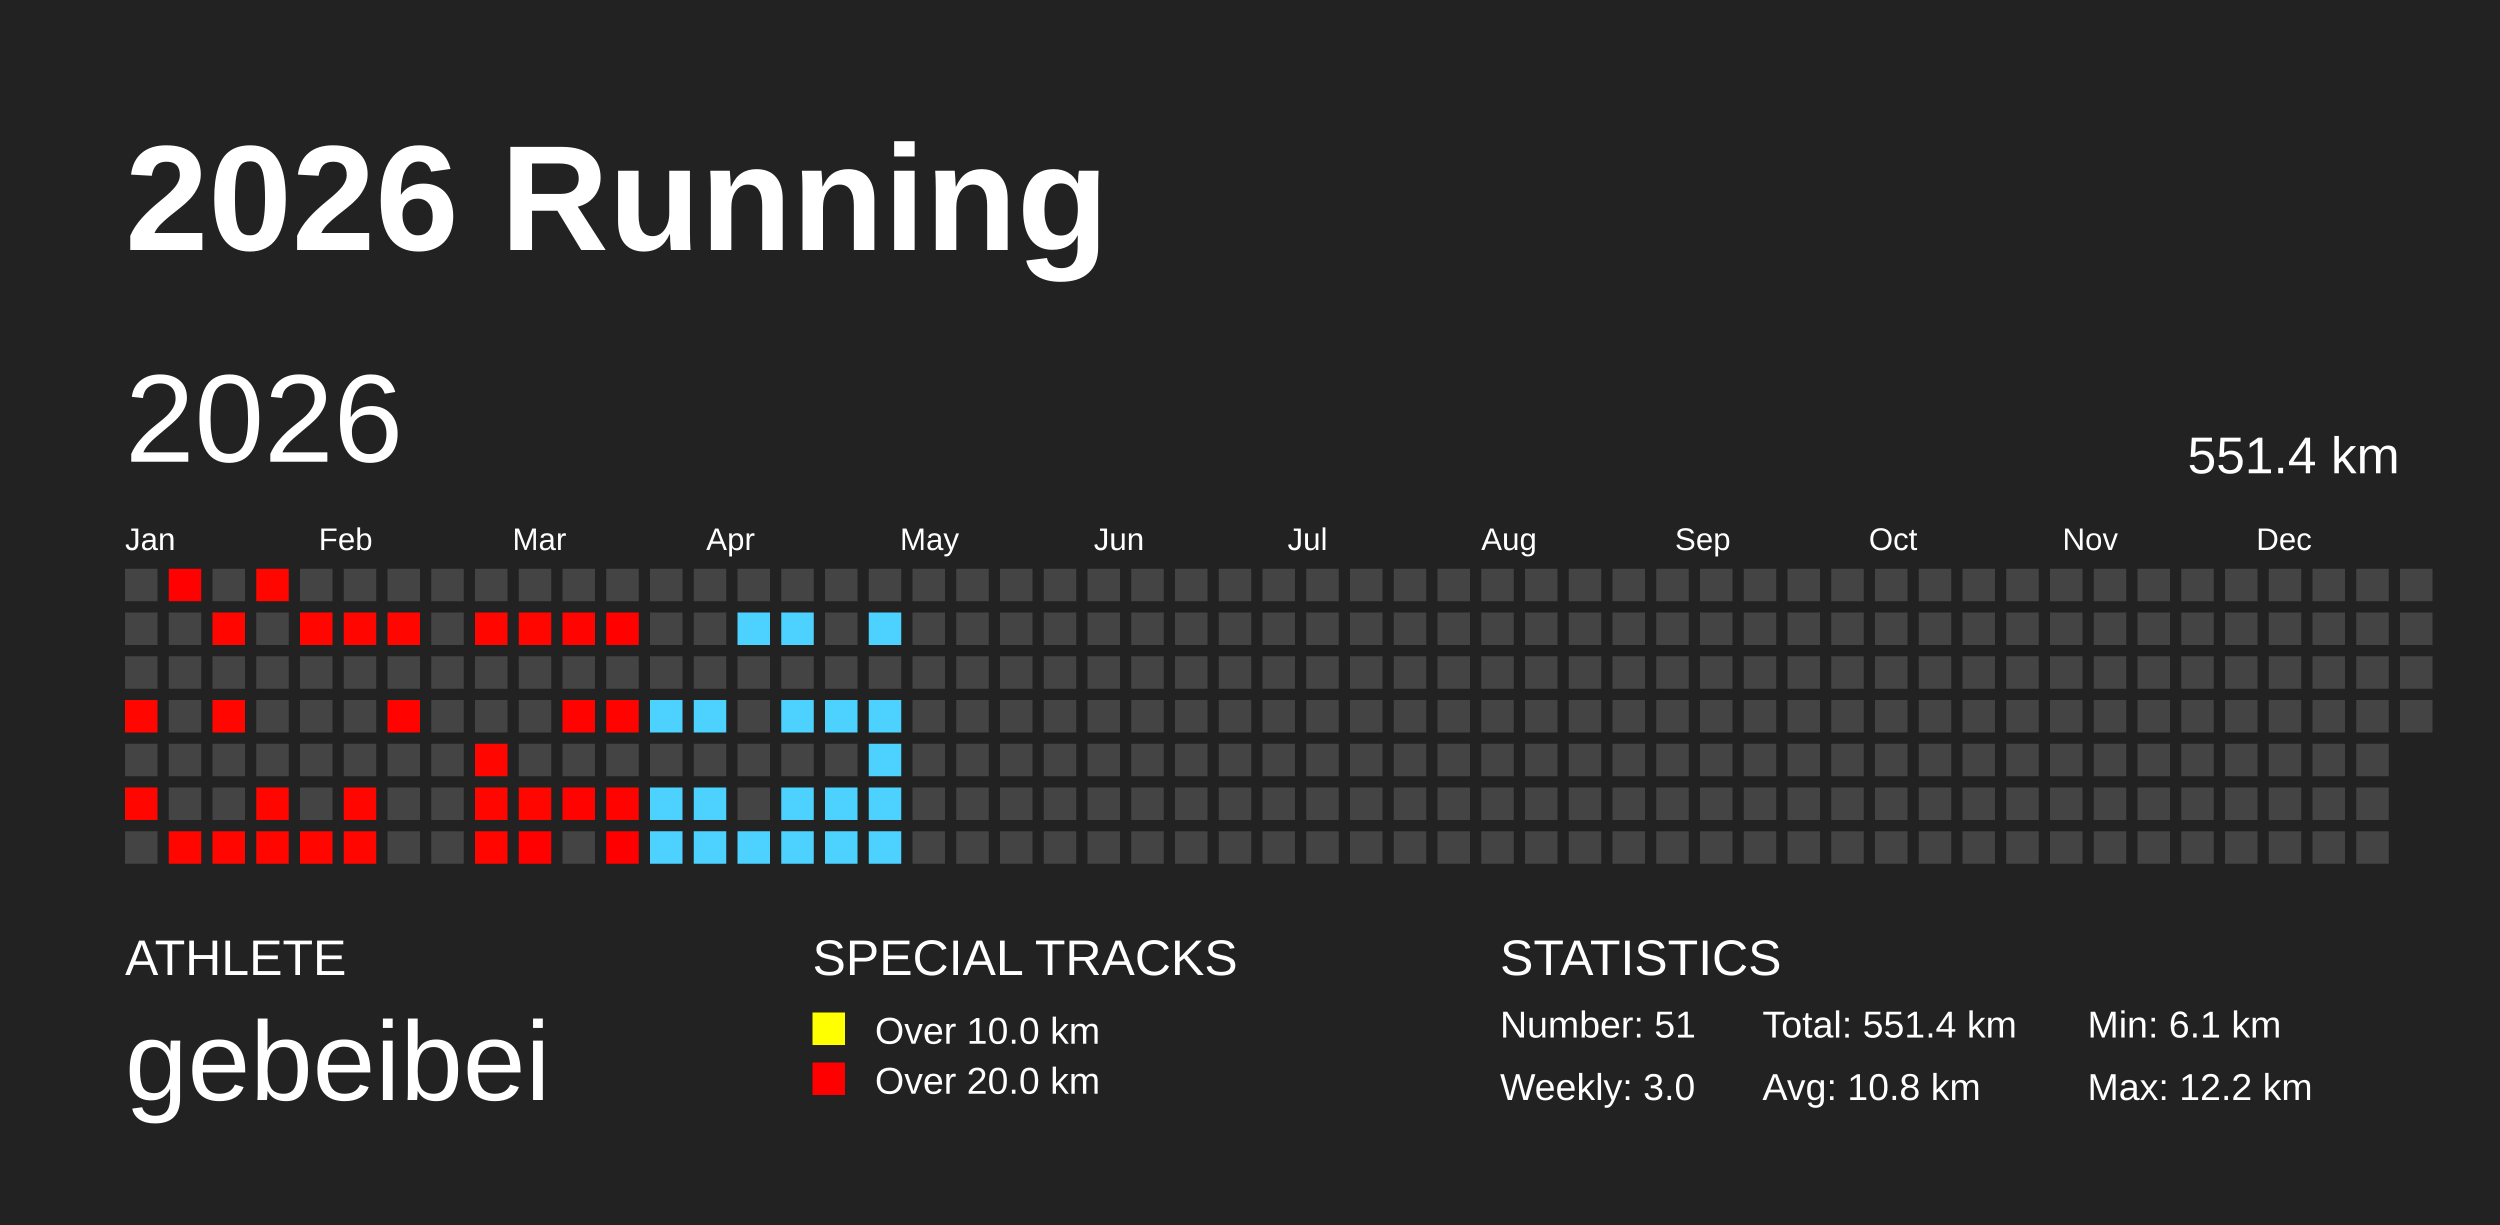
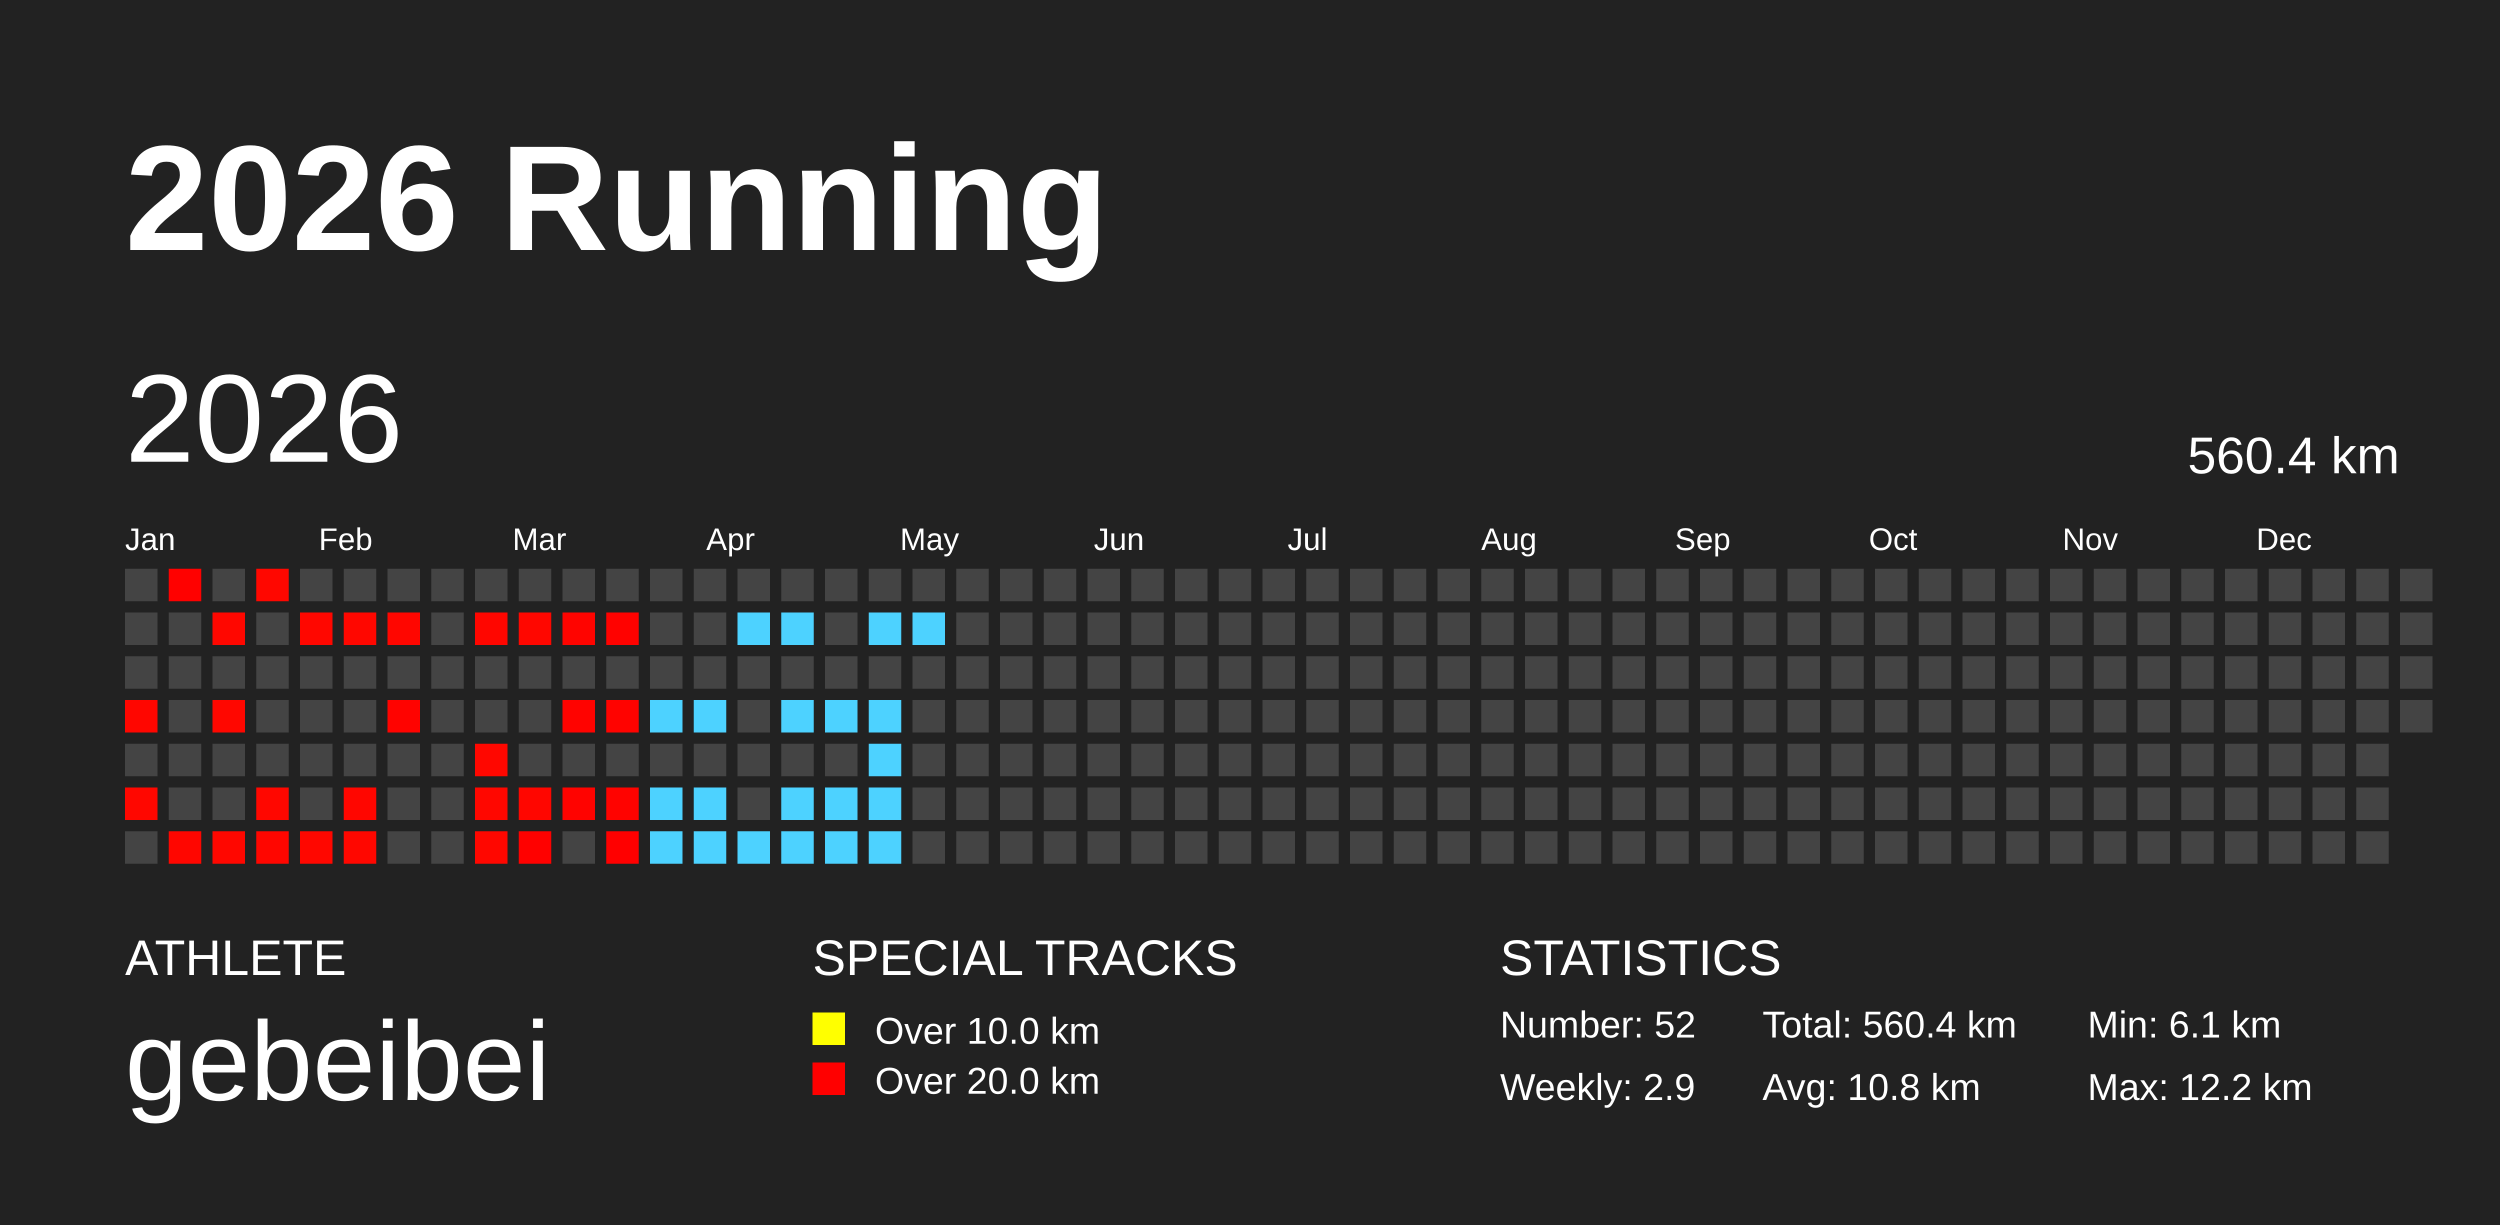
<svg xmlns="http://www.w3.org/2000/svg" baseProfile="full" height="98mm" version="1.1" viewBox="0,0,200,98" width="200mm">
  <defs />
  <rect fill="#222222" height="98" width="200" x="0" y="0" />
  <text fill="#FFFFFF" style="font-size:12px; font-family:Arial; font-weight:bold;" x="10" y="20">2026 Running</text>
  <text fill="#FFFFFF" style="font-size:4px; font-family:Arial" x="10" y="78">ATHLETE</text>
  <text fill="#FFFFFF" style="font-size:9px; font-family:Arial" x="10" y="88">gebeibei</text>
  <text fill="#FFFFFF" style="font-size:4px; font-family:Arial" x="65" y="78">SPECIAL TRACKS</text>
  <rect fill="yellow" height="2.6" width="2.6" x="65" y="81" />
  <text fill="#FFFFFF" style="font-size:3px; font-family:Arial" x="70" y="83.5">Over 10.0 km</text>
  <rect fill="red" height="2.6" width="2.6" x="65" y="85" />
  <text fill="#FFFFFF" style="font-size:3px; font-family:Arial" x="70" y="87.5">Over 20.0 km</text>
  <text fill="#FFFFFF" style="font-size:4px; font-family:Arial" x="120" y="78">STATISTICS</text>
-   <text fill="#FFFFFF" style="font-size:3px; font-family:Arial" x="120" y="83">Number: 51</text>
-   <text fill="#FFFFFF" style="font-size:3px; font-family:Arial" x="120" y="88">Weekly: 3.0</text>
-   <text fill="#FFFFFF" style="font-size:3px; font-family:Arial" x="141" y="83">Total: 551.4 km</text>
+   <text fill="#FFFFFF" style="font-size:3px; font-family:Arial" x="120" y="83">Number: 52</text>
+   <text fill="#FFFFFF" style="font-size:3px; font-family:Arial" x="120" y="88">Weekly: 2.9</text>
+   <text fill="#FFFFFF" style="font-size:3px; font-family:Arial" x="141" y="83">Total: 560.4 km</text>
  <text fill="#FFFFFF" style="font-size:3px; font-family:Arial" x="141" y="88">Avg: 10.8 km</text>
  <text fill="#FFFFFF" style="font-size:3px; font-family:Arial" x="167" y="83">Min: 6.1 km</text>
  <text fill="#FFFFFF" style="font-size:3px; font-family:Arial" x="167" y="88">Max: 12.2 km</text>
  <text dominant-baseline="hanging" fill="#FFFFFF" style="font-size:10.0px; font-family:Arial;" x="10" y="30">2026</text>
-   <text dominant-baseline="hanging" fill="#FFFFFF" style="font-size:4.125px; font-family:Arial;" x="175" y="35">551.4 km</text>
+   <text dominant-baseline="hanging" fill="#FFFFFF" style="font-size:4.125px; font-family:Arial;" x="175" y="35">560.4 km</text>
  <text fill="#FFFFFF" style="font-size:2.5px; font-family:Arial" x="10.0" y="44">Jan</text>
  <text fill="#FFFFFF" style="font-size:2.5px; font-family:Arial" x="25.5" y="44">Feb</text>
  <text fill="#FFFFFF" style="font-size:2.5px; font-family:Arial" x="41.0" y="44">Mar</text>
  <text fill="#FFFFFF" style="font-size:2.5px; font-family:Arial" x="56.5" y="44">Apr</text>
  <text fill="#FFFFFF" style="font-size:2.5px; font-family:Arial" x="72.0" y="44">May</text>
  <text fill="#FFFFFF" style="font-size:2.5px; font-family:Arial" x="87.5" y="44">Jun</text>
  <text fill="#FFFFFF" style="font-size:2.5px; font-family:Arial" x="103.0" y="44">Jul</text>
  <text fill="#FFFFFF" style="font-size:2.5px; font-family:Arial" x="118.5" y="44">Aug</text>
  <text fill="#FFFFFF" style="font-size:2.5px; font-family:Arial" x="134.0" y="44">Sep</text>
  <text fill="#FFFFFF" style="font-size:2.5px; font-family:Arial" x="149.5" y="44">Oct</text>
  <text fill="#FFFFFF" style="font-size:2.5px; font-family:Arial" x="165.0" y="44">Nov</text>
  <text fill="#FFFFFF" style="font-size:2.5px; font-family:Arial" x="180.5" y="44">Dec</text>
  <rect fill="#444444" height="2.6" width="2.6" x="10.0" y="45.5" />
  <rect fill="#444444" height="2.6" width="2.6" x="10.0" y="49.0" />
  <rect fill="#444444" height="2.6" width="2.6" x="10.0" y="52.5" />
  <rect fill="#ff0600" height="2.6" width="2.6" x="10.0" y="56.0" />
  <rect fill="#444444" height="2.6" width="2.6" x="10.0" y="59.5" />
  <rect fill="#ff0700" height="2.6" width="2.6" x="10.0" y="63.0" />
  <rect fill="#444444" height="2.6" width="2.6" x="10.0" y="66.5" />
  <rect fill="#ff0100" height="2.6" width="2.6" x="13.5" y="45.5" />
  <rect fill="#444444" height="2.6" width="2.6" x="13.5" y="49.0" />
  <rect fill="#444444" height="2.6" width="2.6" x="13.5" y="52.5" />
  <rect fill="#444444" height="2.6" width="2.6" x="13.5" y="56.0" />
  <rect fill="#444444" height="2.6" width="2.6" x="13.5" y="59.5" />
  <rect fill="#444444" height="2.6" width="2.6" x="13.5" y="63.0" />
  <rect fill="#ff0600" height="2.6" width="2.6" x="13.5" y="66.5" />
  <rect fill="#444444" height="2.6" width="2.6" x="17.0" y="45.5" />
  <rect fill="#ff0700" height="2.6" width="2.6" x="17.0" y="49.0" />
  <rect fill="#444444" height="2.6" width="2.6" x="17.0" y="52.5" />
  <rect fill="#ff0700" height="2.6" width="2.6" x="17.0" y="56.0" />
  <rect fill="#444444" height="2.6" width="2.6" x="17.0" y="59.5" />
  <rect fill="#444444" height="2.6" width="2.6" x="17.0" y="63.0" />
  <rect fill="#ff0700" height="2.6" width="2.6" x="17.0" y="66.5" />
  <rect fill="#ff0700" height="2.6" width="2.6" x="20.5" y="45.5" />
  <rect fill="#444444" height="2.6" width="2.6" x="20.5" y="49.0" />
  <rect fill="#444444" height="2.6" width="2.6" x="20.5" y="52.5" />
  <rect fill="#444444" height="2.6" width="2.6" x="20.5" y="56.0" />
  <rect fill="#444444" height="2.6" width="2.6" x="20.5" y="59.5" />
  <rect fill="#ff0700" height="2.6" width="2.6" x="20.5" y="63.0" />
  <rect fill="#ff0600" height="2.6" width="2.6" x="20.5" y="66.5" />
  <rect fill="#444444" height="2.6" width="2.6" x="24.0" y="45.5" />
  <rect fill="#ff0700" height="2.6" width="2.6" x="24.0" y="49.0" />
  <rect fill="#444444" height="2.6" width="2.6" x="24.0" y="52.5" />
  <rect fill="#444444" height="2.6" width="2.6" x="24.0" y="56.0" />
  <rect fill="#444444" height="2.6" width="2.6" x="24.0" y="59.5" />
  <rect fill="#444444" height="2.6" width="2.6" x="24.0" y="63.0" />
  <rect fill="#ff0700" height="2.6" width="2.6" x="24.0" y="66.5" />
  <rect fill="#444444" height="2.6" width="2.6" x="27.5" y="45.5" />
  <rect fill="#ff0700" height="2.6" width="2.6" x="27.5" y="49.0" />
  <rect fill="#444444" height="2.6" width="2.6" x="27.5" y="52.5" />
  <rect fill="#444444" height="2.6" width="2.6" x="27.5" y="56.0" />
  <rect fill="#444444" height="2.6" width="2.6" x="27.5" y="59.5" />
  <rect fill="#ff0600" height="2.6" width="2.6" x="27.5" y="63.0" />
  <rect fill="#ff0700" height="2.6" width="2.6" x="27.5" y="66.5" />
  <rect fill="#444444" height="2.6" width="2.6" x="31.0" y="45.5" />
  <rect fill="#ff0600" height="2.6" width="2.6" x="31.0" y="49.0" />
  <rect fill="#444444" height="2.6" width="2.6" x="31.0" y="52.5" />
  <rect fill="#ff0300" height="2.6" width="2.6" x="31.0" y="56.0" />
  <rect fill="#444444" height="2.6" width="2.6" x="31.0" y="59.5" />
  <rect fill="#444444" height="2.6" width="2.6" x="31.0" y="63.0" />
  <rect fill="#444444" height="2.6" width="2.6" x="31.0" y="66.5" />
  <rect fill="#444444" height="2.6" width="2.6" x="34.5" y="45.5" />
  <rect fill="#444444" height="2.6" width="2.6" x="34.5" y="49.0" />
  <rect fill="#444444" height="2.6" width="2.6" x="34.5" y="52.5" />
  <rect fill="#444444" height="2.6" width="2.6" x="34.5" y="56.0" />
  <rect fill="#444444" height="2.6" width="2.6" x="34.5" y="59.5" />
  <rect fill="#444444" height="2.6" width="2.6" x="34.5" y="63.0" />
  <rect fill="#444444" height="2.6" width="2.6" x="34.5" y="66.5" />
  <rect fill="#444444" height="2.6" width="2.6" x="38.0" y="45.5" />
  <rect fill="#ff0600" height="2.6" width="2.6" x="38.0" y="49.0" />
  <rect fill="#444444" height="2.6" width="2.6" x="38.0" y="52.5" />
  <rect fill="#444444" height="2.6" width="2.6" x="38.0" y="56.0" />
  <rect fill="#ff0700" height="2.6" width="2.6" x="38.0" y="59.5" />
  <rect fill="#ff0700" height="2.6" width="2.6" x="38.0" y="63.0" />
  <rect fill="#ff0700" height="2.6" width="2.6" x="38.0" y="66.5" />
  <rect fill="#444444" height="2.6" width="2.6" x="41.5" y="45.5" />
  <rect fill="#ff0700" height="2.6" width="2.6" x="41.5" y="49.0" />
  <rect fill="#444444" height="2.6" width="2.6" x="41.5" y="52.5" />
  <rect fill="#444444" height="2.6" width="2.6" x="41.5" y="56.0" />
  <rect fill="#444444" height="2.6" width="2.6" x="41.5" y="59.5" />
  <rect fill="#ff0600" height="2.6" width="2.6" x="41.5" y="63.0" />
  <rect fill="#ff0100" height="2.6" width="2.6" x="41.5" y="66.5" />
  <rect fill="#444444" height="2.6" width="2.6" x="45.0" y="45.5" />
  <rect fill="#ff0400" height="2.6" width="2.6" x="45.0" y="49.0" />
  <rect fill="#444444" height="2.6" width="2.6" x="45.0" y="52.5" />
  <rect fill="#ff0300" height="2.6" width="2.6" x="45.0" y="56.0" />
  <rect fill="#444444" height="2.6" width="2.6" x="45.0" y="59.5" />
  <rect fill="#ff0300" height="2.6" width="2.6" x="45.0" y="63.0" />
  <rect fill="#444444" height="2.6" width="2.6" x="45.0" y="66.5" />
  <rect fill="#444444" height="2.6" width="2.6" x="48.5" y="45.5" />
  <rect fill="#ff0200" height="2.6" width="2.6" x="48.5" y="49.0" />
  <rect fill="#444444" height="2.6" width="2.6" x="48.5" y="52.5" />
  <rect fill="#ff0300" height="2.6" width="2.6" x="48.5" y="56.0" />
  <rect fill="#444444" height="2.6" width="2.6" x="48.5" y="59.5" />
  <rect fill="#ff0300" height="2.6" width="2.6" x="48.5" y="63.0" />
  <rect fill="#ff0000" height="2.6" width="2.6" x="48.5" y="66.5" />
  <rect fill="#444444" height="2.6" width="2.6" x="52.0" y="45.5" />
  <rect fill="#444444" height="2.6" width="2.6" x="52.0" y="49.0" />
  <rect fill="#444444" height="2.6" width="2.6" x="52.0" y="52.5" />
  <rect fill="#4dd2ff" height="2.6" width="2.6" x="52.0" y="56.0" />
  <rect fill="#444444" height="2.6" width="2.6" x="52.0" y="59.5" />
  <rect fill="#4dd2ff" height="2.6" width="2.6" x="52.0" y="63.0" />
  <rect fill="#4dd2ff" height="2.6" width="2.6" x="52.0" y="66.5" />
  <rect fill="#444444" height="2.6" width="2.6" x="55.5" y="45.5" />
  <rect fill="#444444" height="2.6" width="2.6" x="55.5" y="49.0" />
  <rect fill="#444444" height="2.6" width="2.6" x="55.5" y="52.5" />
  <rect fill="#4dd2ff" height="2.6" width="2.6" x="55.5" y="56.0" />
  <rect fill="#444444" height="2.6" width="2.6" x="55.5" y="59.5" />
  <rect fill="#4dd2ff" height="2.6" width="2.6" x="55.5" y="63.0" />
  <rect fill="#4dd2ff" height="2.6" width="2.6" x="55.5" y="66.5" />
  <rect fill="#444444" height="2.6" width="2.6" x="59.0" y="45.5" />
  <rect fill="#4dd2ff" height="2.6" width="2.6" x="59.0" y="49.0" />
  <rect fill="#444444" height="2.6" width="2.6" x="59.0" y="52.5" />
  <rect fill="#444444" height="2.6" width="2.6" x="59.0" y="56.0" />
  <rect fill="#444444" height="2.6" width="2.6" x="59.0" y="59.5" />
  <rect fill="#444444" height="2.6" width="2.6" x="59.0" y="63.0" />
  <rect fill="#4dd2ff" height="2.6" width="2.6" x="59.0" y="66.5" />
  <rect fill="#444444" height="2.6" width="2.6" x="62.5" y="45.5" />
  <rect fill="#4dd2ff" height="2.6" width="2.6" x="62.5" y="49.0" />
  <rect fill="#444444" height="2.6" width="2.6" x="62.5" y="52.5" />
  <rect fill="#4dd2ff" height="2.6" width="2.6" x="62.5" y="56.0" />
  <rect fill="#444444" height="2.6" width="2.6" x="62.5" y="59.5" />
  <rect fill="#4dd2ff" height="2.6" width="2.6" x="62.5" y="63.0" />
  <rect fill="#4dd2ff" height="2.6" width="2.6" x="62.5" y="66.5" />
  <rect fill="#444444" height="2.6" width="2.6" x="66.0" y="45.5" />
  <rect fill="#444444" height="2.6" width="2.6" x="66.0" y="49.0" />
  <rect fill="#444444" height="2.6" width="2.6" x="66.0" y="52.5" />
  <rect fill="#4dd2ff" height="2.6" width="2.6" x="66.0" y="56.0" />
  <rect fill="#444444" height="2.6" width="2.6" x="66.0" y="59.5" />
  <rect fill="#4dd2ff" height="2.6" width="2.6" x="66.0" y="63.0" />
  <rect fill="#4dd2ff" height="2.6" width="2.6" x="66.0" y="66.5" />
  <rect fill="#444444" height="2.6" width="2.6" x="69.5" y="45.5" />
  <rect fill="#4dd2ff" height="2.6" width="2.6" x="69.5" y="49.0" />
  <rect fill="#444444" height="2.6" width="2.6" x="69.5" y="52.5" />
  <rect fill="#4dd2ff" height="2.6" width="2.6" x="69.5" y="56.0" />
  <rect fill="#4dd2ff" height="2.6" width="2.6" x="69.5" y="59.5" />
  <rect fill="#4dd2ff" height="2.6" width="2.6" x="69.5" y="63.0" />
  <rect fill="#4dd2ff" height="2.6" width="2.6" x="69.5" y="66.5" />
  <rect fill="#444444" height="2.6" width="2.6" x="73.0" y="45.5" />
-   <rect fill="#444444" height="2.6" width="2.6" x="73.0" y="49.0" />
+   <rect fill="#4dd2ff" height="2.6" width="2.6" x="73.0" y="49.0" />
  <rect fill="#444444" height="2.6" width="2.6" x="73.0" y="52.5" />
  <rect fill="#444444" height="2.6" width="2.6" x="73.0" y="56.0" />
  <rect fill="#444444" height="2.6" width="2.6" x="73.0" y="59.5" />
  <rect fill="#444444" height="2.6" width="2.6" x="73.0" y="63.0" />
  <rect fill="#444444" height="2.6" width="2.6" x="73.0" y="66.5" />
  <rect fill="#444444" height="2.6" width="2.6" x="76.5" y="45.5" />
  <rect fill="#444444" height="2.6" width="2.6" x="76.5" y="49.0" />
  <rect fill="#444444" height="2.6" width="2.6" x="76.5" y="52.5" />
  <rect fill="#444444" height="2.6" width="2.6" x="76.5" y="56.0" />
  <rect fill="#444444" height="2.6" width="2.6" x="76.5" y="59.5" />
  <rect fill="#444444" height="2.6" width="2.6" x="76.5" y="63.0" />
  <rect fill="#444444" height="2.6" width="2.6" x="76.5" y="66.5" />
  <rect fill="#444444" height="2.6" width="2.6" x="80.0" y="45.5" />
  <rect fill="#444444" height="2.6" width="2.6" x="80.0" y="49.0" />
  <rect fill="#444444" height="2.6" width="2.6" x="80.0" y="52.5" />
  <rect fill="#444444" height="2.6" width="2.6" x="80.0" y="56.0" />
  <rect fill="#444444" height="2.6" width="2.6" x="80.0" y="59.5" />
  <rect fill="#444444" height="2.6" width="2.6" x="80.0" y="63.0" />
  <rect fill="#444444" height="2.6" width="2.6" x="80.0" y="66.5" />
  <rect fill="#444444" height="2.6" width="2.6" x="83.5" y="45.5" />
  <rect fill="#444444" height="2.6" width="2.6" x="83.5" y="49.0" />
  <rect fill="#444444" height="2.6" width="2.6" x="83.5" y="52.5" />
  <rect fill="#444444" height="2.6" width="2.6" x="83.5" y="56.0" />
  <rect fill="#444444" height="2.6" width="2.6" x="83.5" y="59.5" />
  <rect fill="#444444" height="2.6" width="2.6" x="83.5" y="63.0" />
  <rect fill="#444444" height="2.6" width="2.6" x="83.5" y="66.5" />
  <rect fill="#444444" height="2.6" width="2.6" x="87.0" y="45.5" />
  <rect fill="#444444" height="2.6" width="2.6" x="87.0" y="49.0" />
  <rect fill="#444444" height="2.6" width="2.6" x="87.0" y="52.5" />
  <rect fill="#444444" height="2.6" width="2.6" x="87.0" y="56.0" />
  <rect fill="#444444" height="2.6" width="2.6" x="87.0" y="59.5" />
  <rect fill="#444444" height="2.6" width="2.6" x="87.0" y="63.0" />
  <rect fill="#444444" height="2.6" width="2.6" x="87.0" y="66.5" />
  <rect fill="#444444" height="2.6" width="2.6" x="90.5" y="45.5" />
  <rect fill="#444444" height="2.6" width="2.6" x="90.5" y="49.0" />
  <rect fill="#444444" height="2.6" width="2.6" x="90.5" y="52.5" />
  <rect fill="#444444" height="2.6" width="2.6" x="90.5" y="56.0" />
  <rect fill="#444444" height="2.6" width="2.6" x="90.5" y="59.5" />
  <rect fill="#444444" height="2.6" width="2.6" x="90.5" y="63.0" />
  <rect fill="#444444" height="2.6" width="2.6" x="90.5" y="66.5" />
  <rect fill="#444444" height="2.6" width="2.6" x="94.0" y="45.5" />
  <rect fill="#444444" height="2.6" width="2.6" x="94.0" y="49.0" />
  <rect fill="#444444" height="2.6" width="2.6" x="94.0" y="52.5" />
  <rect fill="#444444" height="2.6" width="2.6" x="94.0" y="56.0" />
  <rect fill="#444444" height="2.6" width="2.6" x="94.0" y="59.5" />
  <rect fill="#444444" height="2.6" width="2.6" x="94.0" y="63.0" />
  <rect fill="#444444" height="2.6" width="2.6" x="94.0" y="66.5" />
  <rect fill="#444444" height="2.6" width="2.6" x="97.5" y="45.5" />
  <rect fill="#444444" height="2.6" width="2.6" x="97.5" y="49.0" />
  <rect fill="#444444" height="2.6" width="2.6" x="97.5" y="52.5" />
  <rect fill="#444444" height="2.6" width="2.6" x="97.5" y="56.0" />
  <rect fill="#444444" height="2.6" width="2.6" x="97.5" y="59.5" />
  <rect fill="#444444" height="2.6" width="2.6" x="97.5" y="63.0" />
  <rect fill="#444444" height="2.6" width="2.6" x="97.5" y="66.5" />
  <rect fill="#444444" height="2.6" width="2.6" x="101.0" y="45.5" />
  <rect fill="#444444" height="2.6" width="2.6" x="101.0" y="49.0" />
  <rect fill="#444444" height="2.6" width="2.6" x="101.0" y="52.5" />
  <rect fill="#444444" height="2.6" width="2.6" x="101.0" y="56.0" />
  <rect fill="#444444" height="2.6" width="2.6" x="101.0" y="59.5" />
  <rect fill="#444444" height="2.6" width="2.6" x="101.0" y="63.0" />
  <rect fill="#444444" height="2.6" width="2.6" x="101.0" y="66.5" />
  <rect fill="#444444" height="2.6" width="2.6" x="104.5" y="45.5" />
  <rect fill="#444444" height="2.6" width="2.6" x="104.5" y="49.0" />
  <rect fill="#444444" height="2.6" width="2.6" x="104.5" y="52.5" />
  <rect fill="#444444" height="2.6" width="2.6" x="104.5" y="56.0" />
  <rect fill="#444444" height="2.6" width="2.6" x="104.5" y="59.5" />
  <rect fill="#444444" height="2.6" width="2.6" x="104.5" y="63.0" />
  <rect fill="#444444" height="2.6" width="2.6" x="104.5" y="66.5" />
  <rect fill="#444444" height="2.6" width="2.6" x="108.0" y="45.5" />
  <rect fill="#444444" height="2.6" width="2.6" x="108.0" y="49.0" />
  <rect fill="#444444" height="2.6" width="2.6" x="108.0" y="52.5" />
  <rect fill="#444444" height="2.6" width="2.6" x="108.0" y="56.0" />
  <rect fill="#444444" height="2.6" width="2.6" x="108.0" y="59.5" />
  <rect fill="#444444" height="2.6" width="2.6" x="108.0" y="63.0" />
  <rect fill="#444444" height="2.6" width="2.6" x="108.0" y="66.5" />
  <rect fill="#444444" height="2.6" width="2.6" x="111.5" y="45.5" />
  <rect fill="#444444" height="2.6" width="2.6" x="111.5" y="49.0" />
  <rect fill="#444444" height="2.6" width="2.6" x="111.5" y="52.5" />
  <rect fill="#444444" height="2.6" width="2.6" x="111.5" y="56.0" />
  <rect fill="#444444" height="2.6" width="2.6" x="111.5" y="59.5" />
  <rect fill="#444444" height="2.6" width="2.6" x="111.5" y="63.0" />
  <rect fill="#444444" height="2.6" width="2.6" x="111.5" y="66.5" />
  <rect fill="#444444" height="2.6" width="2.6" x="115.0" y="45.5" />
  <rect fill="#444444" height="2.6" width="2.6" x="115.0" y="49.0" />
  <rect fill="#444444" height="2.6" width="2.6" x="115.0" y="52.5" />
  <rect fill="#444444" height="2.6" width="2.6" x="115.0" y="56.0" />
  <rect fill="#444444" height="2.6" width="2.6" x="115.0" y="59.5" />
  <rect fill="#444444" height="2.6" width="2.6" x="115.0" y="63.0" />
  <rect fill="#444444" height="2.6" width="2.6" x="115.0" y="66.5" />
  <rect fill="#444444" height="2.6" width="2.6" x="118.5" y="45.5" />
  <rect fill="#444444" height="2.6" width="2.6" x="118.5" y="49.0" />
  <rect fill="#444444" height="2.6" width="2.6" x="118.5" y="52.5" />
  <rect fill="#444444" height="2.6" width="2.6" x="118.5" y="56.0" />
  <rect fill="#444444" height="2.6" width="2.6" x="118.5" y="59.5" />
  <rect fill="#444444" height="2.6" width="2.6" x="118.5" y="63.0" />
  <rect fill="#444444" height="2.6" width="2.6" x="118.5" y="66.5" />
  <rect fill="#444444" height="2.6" width="2.6" x="122.0" y="45.5" />
  <rect fill="#444444" height="2.6" width="2.6" x="122.0" y="49.0" />
  <rect fill="#444444" height="2.6" width="2.6" x="122.0" y="52.5" />
  <rect fill="#444444" height="2.6" width="2.6" x="122.0" y="56.0" />
  <rect fill="#444444" height="2.6" width="2.6" x="122.0" y="59.5" />
  <rect fill="#444444" height="2.6" width="2.6" x="122.0" y="63.0" />
  <rect fill="#444444" height="2.6" width="2.6" x="122.0" y="66.5" />
  <rect fill="#444444" height="2.6" width="2.6" x="125.5" y="45.5" />
  <rect fill="#444444" height="2.6" width="2.6" x="125.5" y="49.0" />
  <rect fill="#444444" height="2.6" width="2.6" x="125.5" y="52.5" />
  <rect fill="#444444" height="2.6" width="2.6" x="125.5" y="56.0" />
  <rect fill="#444444" height="2.6" width="2.6" x="125.5" y="59.5" />
  <rect fill="#444444" height="2.6" width="2.6" x="125.5" y="63.0" />
  <rect fill="#444444" height="2.6" width="2.6" x="125.5" y="66.5" />
  <rect fill="#444444" height="2.6" width="2.6" x="129.0" y="45.5" />
  <rect fill="#444444" height="2.6" width="2.6" x="129.0" y="49.0" />
  <rect fill="#444444" height="2.6" width="2.6" x="129.0" y="52.5" />
  <rect fill="#444444" height="2.6" width="2.6" x="129.0" y="56.0" />
  <rect fill="#444444" height="2.6" width="2.6" x="129.0" y="59.5" />
  <rect fill="#444444" height="2.6" width="2.6" x="129.0" y="63.0" />
  <rect fill="#444444" height="2.6" width="2.6" x="129.0" y="66.5" />
  <rect fill="#444444" height="2.6" width="2.6" x="132.5" y="45.5" />
  <rect fill="#444444" height="2.6" width="2.6" x="132.5" y="49.0" />
  <rect fill="#444444" height="2.6" width="2.6" x="132.5" y="52.5" />
  <rect fill="#444444" height="2.6" width="2.6" x="132.5" y="56.0" />
  <rect fill="#444444" height="2.6" width="2.6" x="132.5" y="59.5" />
  <rect fill="#444444" height="2.6" width="2.6" x="132.5" y="63.0" />
  <rect fill="#444444" height="2.6" width="2.6" x="132.5" y="66.5" />
  <rect fill="#444444" height="2.6" width="2.6" x="136.0" y="45.5" />
  <rect fill="#444444" height="2.6" width="2.6" x="136.0" y="49.0" />
  <rect fill="#444444" height="2.6" width="2.6" x="136.0" y="52.5" />
  <rect fill="#444444" height="2.6" width="2.6" x="136.0" y="56.0" />
  <rect fill="#444444" height="2.6" width="2.6" x="136.0" y="59.5" />
  <rect fill="#444444" height="2.6" width="2.6" x="136.0" y="63.0" />
  <rect fill="#444444" height="2.6" width="2.6" x="136.0" y="66.5" />
  <rect fill="#444444" height="2.6" width="2.6" x="139.5" y="45.5" />
  <rect fill="#444444" height="2.6" width="2.6" x="139.5" y="49.0" />
  <rect fill="#444444" height="2.6" width="2.6" x="139.5" y="52.5" />
  <rect fill="#444444" height="2.6" width="2.6" x="139.5" y="56.0" />
  <rect fill="#444444" height="2.6" width="2.6" x="139.5" y="59.5" />
  <rect fill="#444444" height="2.6" width="2.6" x="139.5" y="63.0" />
  <rect fill="#444444" height="2.6" width="2.6" x="139.5" y="66.5" />
  <rect fill="#444444" height="2.6" width="2.6" x="143.0" y="45.5" />
  <rect fill="#444444" height="2.6" width="2.6" x="143.0" y="49.0" />
  <rect fill="#444444" height="2.6" width="2.6" x="143.0" y="52.5" />
  <rect fill="#444444" height="2.6" width="2.6" x="143.0" y="56.0" />
  <rect fill="#444444" height="2.6" width="2.6" x="143.0" y="59.5" />
  <rect fill="#444444" height="2.6" width="2.6" x="143.0" y="63.0" />
  <rect fill="#444444" height="2.6" width="2.6" x="143.0" y="66.5" />
  <rect fill="#444444" height="2.6" width="2.6" x="146.5" y="45.5" />
  <rect fill="#444444" height="2.6" width="2.6" x="146.5" y="49.0" />
  <rect fill="#444444" height="2.6" width="2.6" x="146.5" y="52.5" />
  <rect fill="#444444" height="2.6" width="2.6" x="146.5" y="56.0" />
  <rect fill="#444444" height="2.6" width="2.6" x="146.5" y="59.5" />
  <rect fill="#444444" height="2.6" width="2.6" x="146.5" y="63.0" />
  <rect fill="#444444" height="2.6" width="2.6" x="146.5" y="66.5" />
  <rect fill="#444444" height="2.6" width="2.6" x="150.0" y="45.5" />
  <rect fill="#444444" height="2.6" width="2.6" x="150.0" y="49.0" />
  <rect fill="#444444" height="2.6" width="2.6" x="150.0" y="52.5" />
  <rect fill="#444444" height="2.6" width="2.6" x="150.0" y="56.0" />
  <rect fill="#444444" height="2.6" width="2.6" x="150.0" y="59.5" />
  <rect fill="#444444" height="2.6" width="2.6" x="150.0" y="63.0" />
  <rect fill="#444444" height="2.6" width="2.6" x="150.0" y="66.5" />
  <rect fill="#444444" height="2.6" width="2.6" x="153.5" y="45.5" />
  <rect fill="#444444" height="2.6" width="2.6" x="153.5" y="49.0" />
  <rect fill="#444444" height="2.6" width="2.6" x="153.5" y="52.5" />
  <rect fill="#444444" height="2.6" width="2.6" x="153.5" y="56.0" />
  <rect fill="#444444" height="2.6" width="2.6" x="153.5" y="59.5" />
  <rect fill="#444444" height="2.6" width="2.6" x="153.5" y="63.0" />
  <rect fill="#444444" height="2.6" width="2.6" x="153.5" y="66.5" />
  <rect fill="#444444" height="2.6" width="2.6" x="157.0" y="45.5" />
  <rect fill="#444444" height="2.6" width="2.6" x="157.0" y="49.0" />
  <rect fill="#444444" height="2.6" width="2.6" x="157.0" y="52.5" />
  <rect fill="#444444" height="2.6" width="2.6" x="157.0" y="56.0" />
  <rect fill="#444444" height="2.6" width="2.6" x="157.0" y="59.5" />
  <rect fill="#444444" height="2.6" width="2.6" x="157.0" y="63.0" />
  <rect fill="#444444" height="2.6" width="2.6" x="157.0" y="66.5" />
  <rect fill="#444444" height="2.6" width="2.6" x="160.5" y="45.5" />
  <rect fill="#444444" height="2.6" width="2.6" x="160.5" y="49.0" />
  <rect fill="#444444" height="2.6" width="2.6" x="160.5" y="52.5" />
  <rect fill="#444444" height="2.6" width="2.6" x="160.5" y="56.0" />
  <rect fill="#444444" height="2.6" width="2.6" x="160.5" y="59.5" />
  <rect fill="#444444" height="2.6" width="2.6" x="160.5" y="63.0" />
  <rect fill="#444444" height="2.6" width="2.6" x="160.5" y="66.5" />
  <rect fill="#444444" height="2.6" width="2.6" x="164.0" y="45.5" />
  <rect fill="#444444" height="2.6" width="2.6" x="164.0" y="49.0" />
  <rect fill="#444444" height="2.6" width="2.6" x="164.0" y="52.5" />
  <rect fill="#444444" height="2.6" width="2.6" x="164.0" y="56.0" />
  <rect fill="#444444" height="2.6" width="2.6" x="164.0" y="59.5" />
  <rect fill="#444444" height="2.6" width="2.6" x="164.0" y="63.0" />
  <rect fill="#444444" height="2.6" width="2.6" x="164.0" y="66.5" />
  <rect fill="#444444" height="2.6" width="2.6" x="167.5" y="45.5" />
  <rect fill="#444444" height="2.6" width="2.6" x="167.5" y="49.0" />
  <rect fill="#444444" height="2.6" width="2.6" x="167.5" y="52.5" />
  <rect fill="#444444" height="2.6" width="2.6" x="167.5" y="56.0" />
  <rect fill="#444444" height="2.6" width="2.6" x="167.5" y="59.5" />
  <rect fill="#444444" height="2.6" width="2.6" x="167.5" y="63.0" />
  <rect fill="#444444" height="2.6" width="2.6" x="167.5" y="66.5" />
  <rect fill="#444444" height="2.6" width="2.6" x="171.0" y="45.5" />
  <rect fill="#444444" height="2.6" width="2.6" x="171.0" y="49.0" />
  <rect fill="#444444" height="2.6" width="2.6" x="171.0" y="52.5" />
  <rect fill="#444444" height="2.6" width="2.6" x="171.0" y="56.0" />
  <rect fill="#444444" height="2.6" width="2.6" x="171.0" y="59.5" />
  <rect fill="#444444" height="2.6" width="2.6" x="171.0" y="63.0" />
  <rect fill="#444444" height="2.6" width="2.6" x="171.0" y="66.5" />
  <rect fill="#444444" height="2.6" width="2.6" x="174.5" y="45.5" />
  <rect fill="#444444" height="2.6" width="2.6" x="174.5" y="49.0" />
  <rect fill="#444444" height="2.6" width="2.6" x="174.5" y="52.5" />
  <rect fill="#444444" height="2.6" width="2.6" x="174.5" y="56.0" />
  <rect fill="#444444" height="2.6" width="2.6" x="174.5" y="59.5" />
  <rect fill="#444444" height="2.6" width="2.6" x="174.5" y="63.0" />
  <rect fill="#444444" height="2.6" width="2.6" x="174.5" y="66.5" />
  <rect fill="#444444" height="2.6" width="2.6" x="178.0" y="45.5" />
  <rect fill="#444444" height="2.6" width="2.6" x="178.0" y="49.0" />
  <rect fill="#444444" height="2.6" width="2.6" x="178.0" y="52.5" />
  <rect fill="#444444" height="2.6" width="2.6" x="178.0" y="56.0" />
  <rect fill="#444444" height="2.6" width="2.6" x="178.0" y="59.5" />
  <rect fill="#444444" height="2.6" width="2.6" x="178.0" y="63.0" />
  <rect fill="#444444" height="2.6" width="2.6" x="178.0" y="66.5" />
  <rect fill="#444444" height="2.6" width="2.6" x="181.5" y="45.5" />
  <rect fill="#444444" height="2.6" width="2.6" x="181.5" y="49.0" />
  <rect fill="#444444" height="2.6" width="2.6" x="181.5" y="52.5" />
  <rect fill="#444444" height="2.6" width="2.6" x="181.5" y="56.0" />
  <rect fill="#444444" height="2.6" width="2.6" x="181.5" y="59.5" />
  <rect fill="#444444" height="2.6" width="2.6" x="181.5" y="63.0" />
  <rect fill="#444444" height="2.6" width="2.6" x="181.5" y="66.5" />
  <rect fill="#444444" height="2.6" width="2.6" x="185.0" y="45.5" />
  <rect fill="#444444" height="2.6" width="2.6" x="185.0" y="49.0" />
  <rect fill="#444444" height="2.6" width="2.6" x="185.0" y="52.5" />
  <rect fill="#444444" height="2.6" width="2.6" x="185.0" y="56.0" />
  <rect fill="#444444" height="2.6" width="2.6" x="185.0" y="59.5" />
  <rect fill="#444444" height="2.6" width="2.6" x="185.0" y="63.0" />
  <rect fill="#444444" height="2.6" width="2.6" x="185.0" y="66.5" />
  <rect fill="#444444" height="2.6" width="2.6" x="188.5" y="45.5" />
  <rect fill="#444444" height="2.6" width="2.6" x="188.5" y="49.0" />
  <rect fill="#444444" height="2.6" width="2.6" x="188.5" y="52.5" />
  <rect fill="#444444" height="2.6" width="2.6" x="188.5" y="56.0" />
  <rect fill="#444444" height="2.6" width="2.6" x="188.5" y="59.5" />
  <rect fill="#444444" height="2.6" width="2.6" x="188.5" y="63.0" />
  <rect fill="#444444" height="2.6" width="2.6" x="188.5" y="66.5" />
  <rect fill="#444444" height="2.6" width="2.6" x="192.0" y="45.5" />
  <rect fill="#444444" height="2.6" width="2.6" x="192.0" y="49.0" />
  <rect fill="#444444" height="2.6" width="2.6" x="192.0" y="52.5" />
  <rect fill="#444444" height="2.6" width="2.6" x="192.0" y="56.0" />
</svg>
